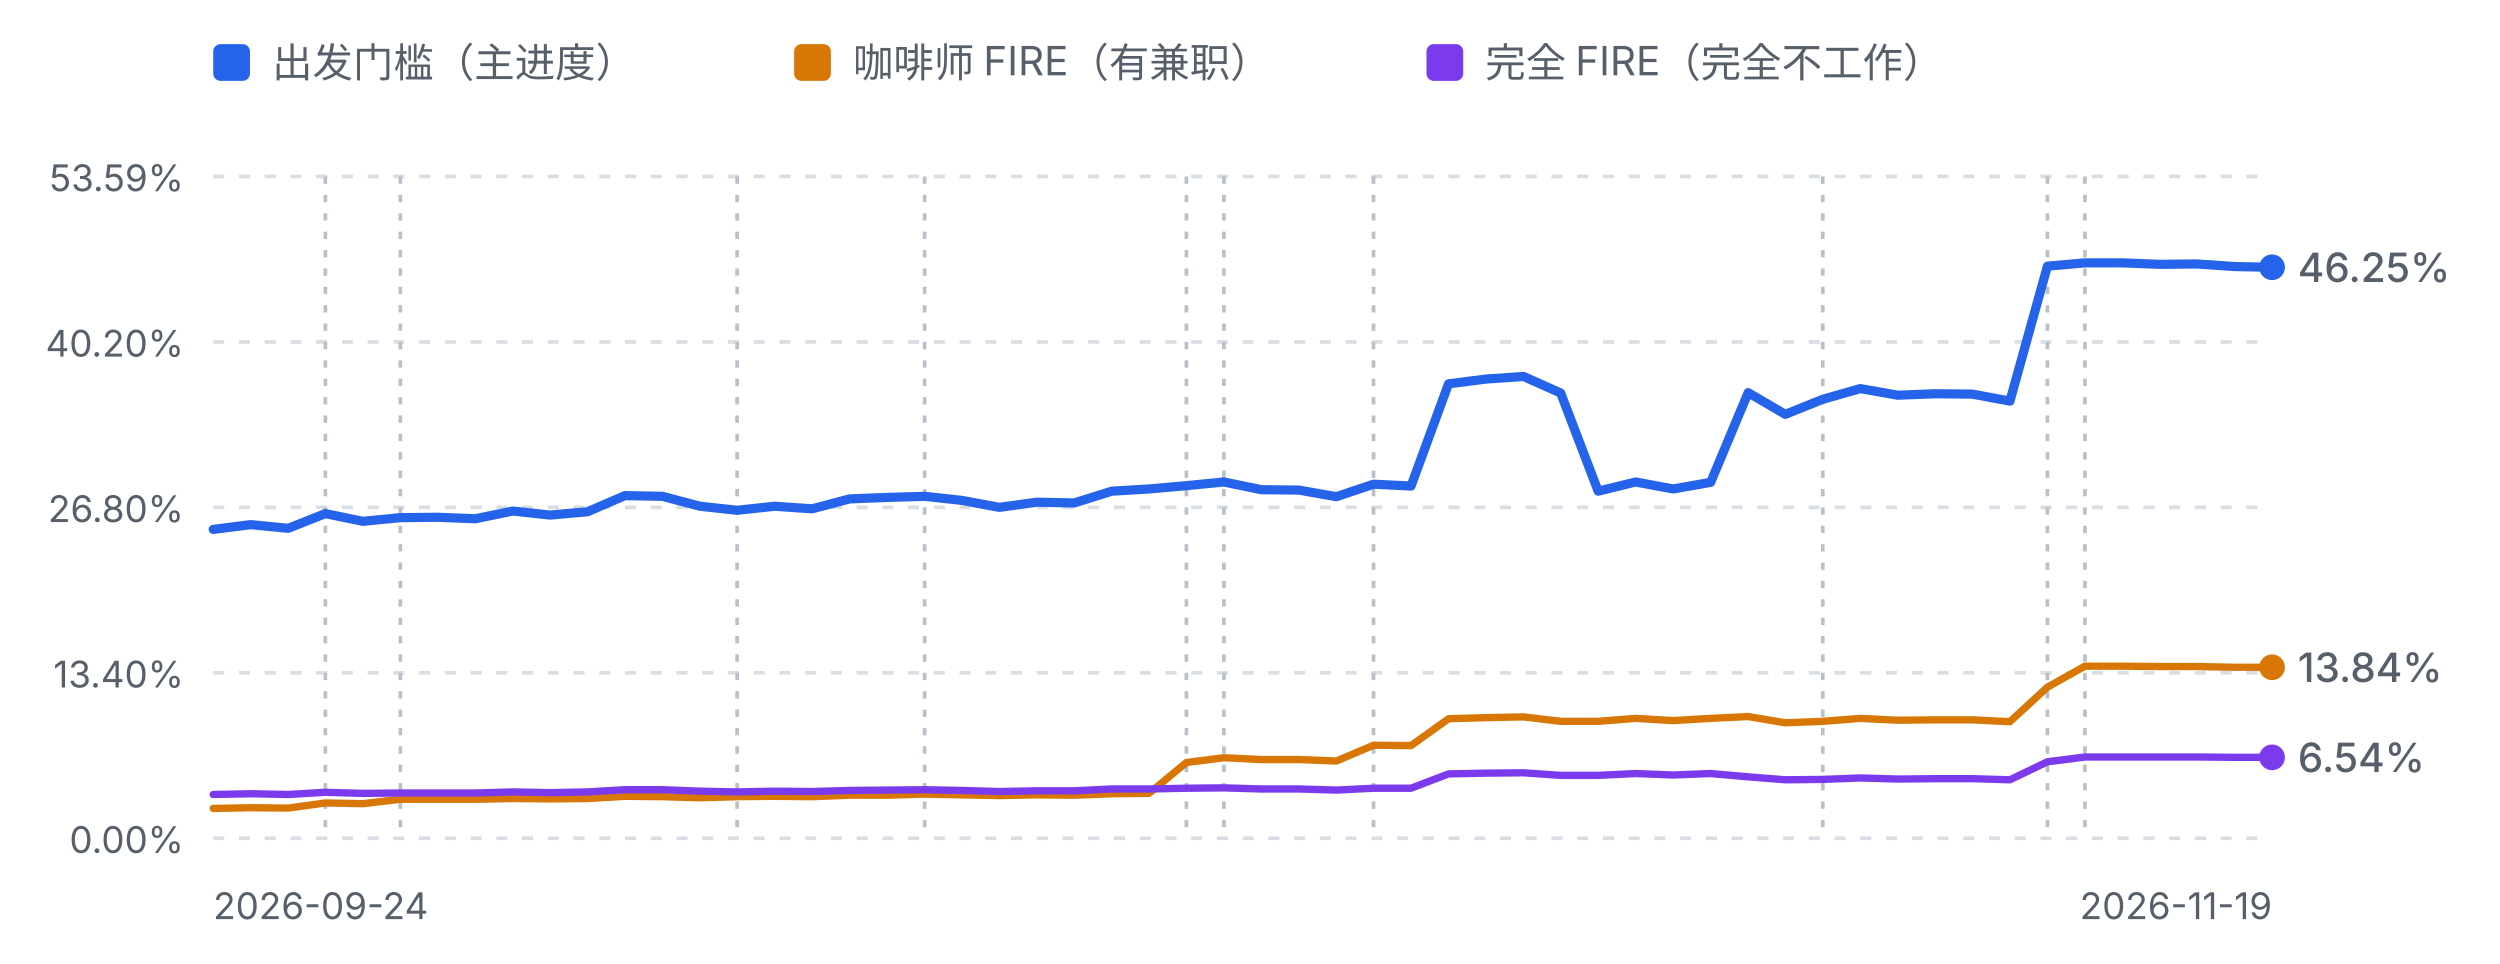
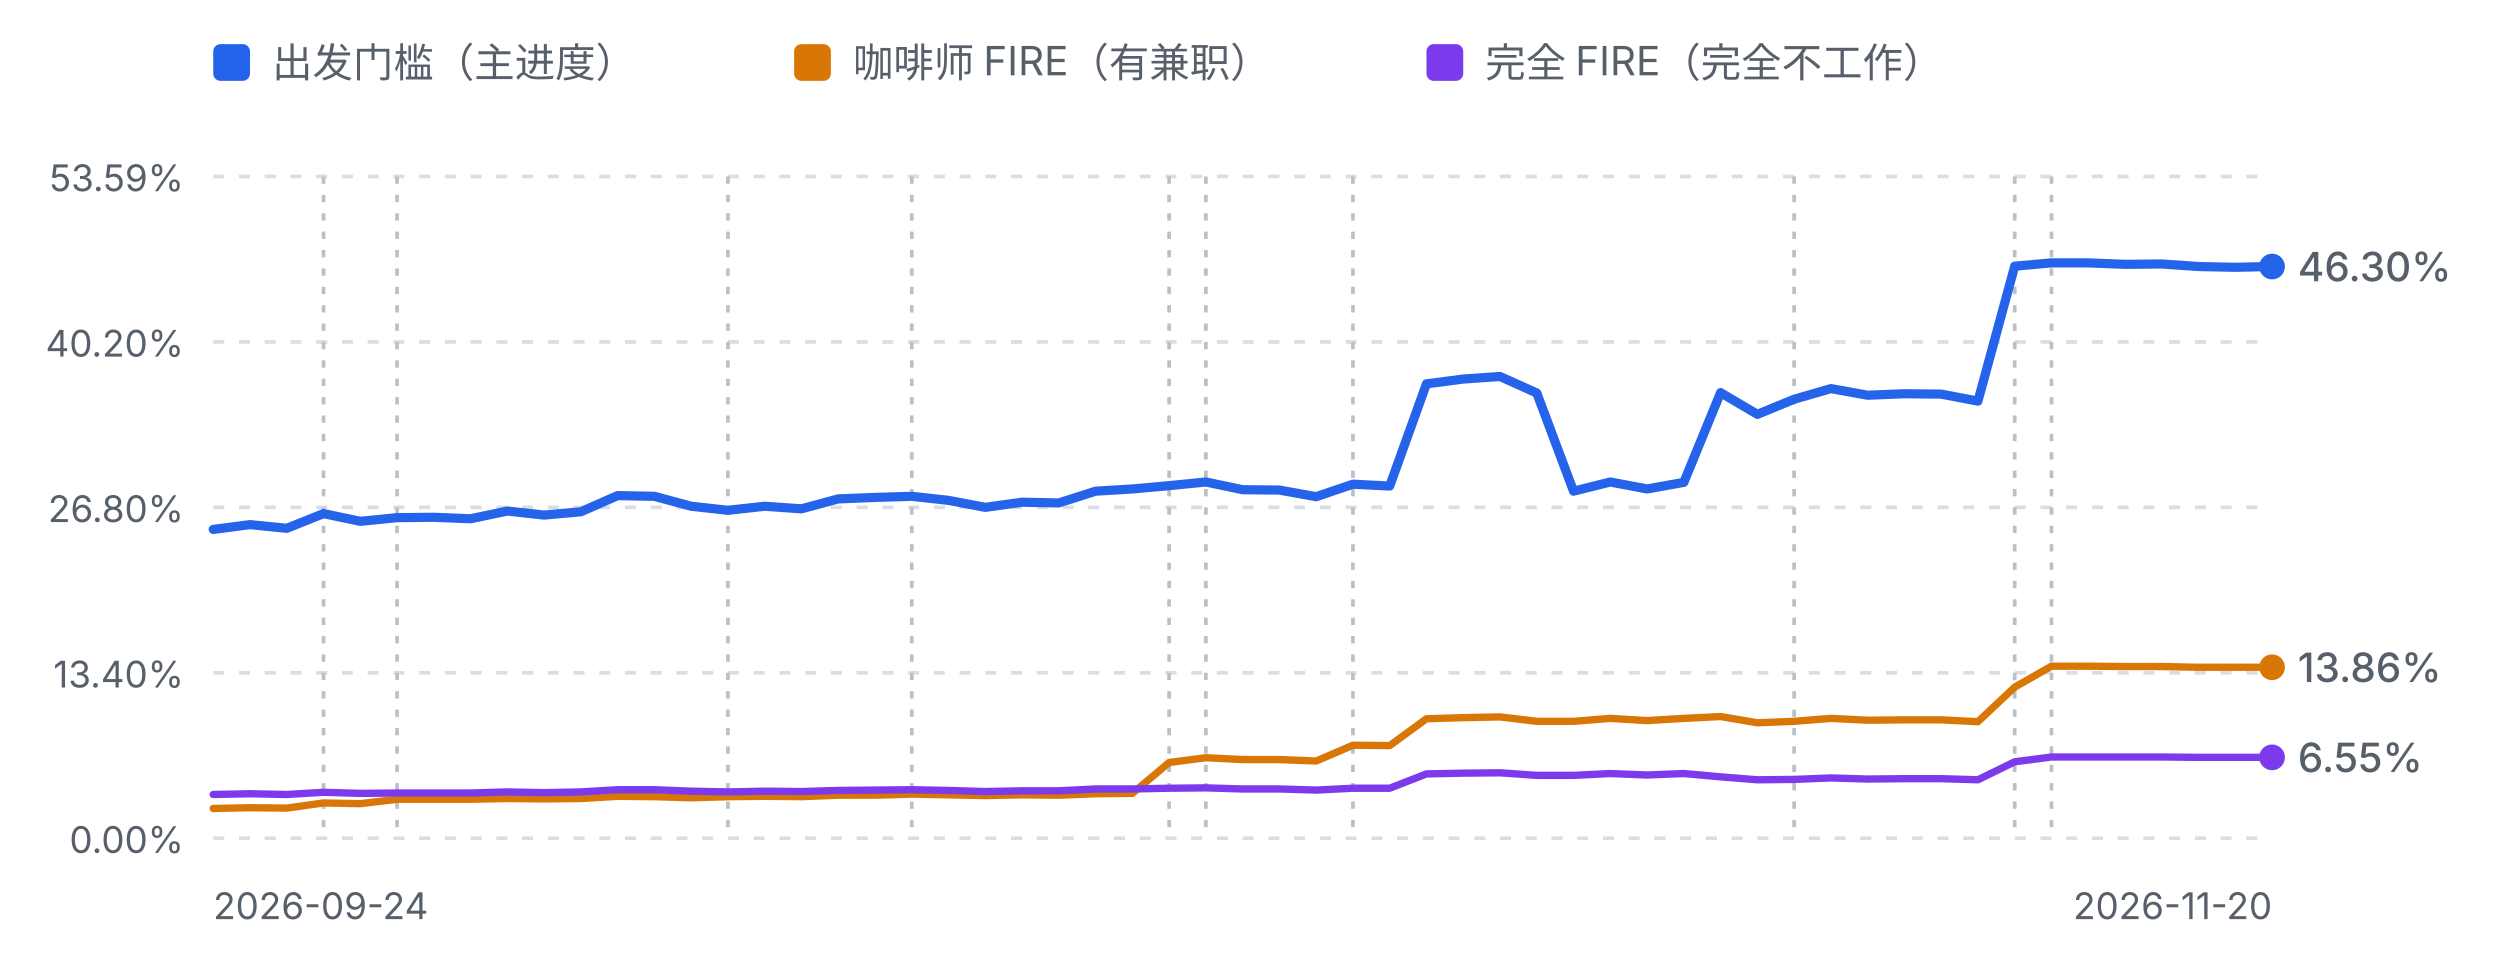
<svg xmlns="http://www.w3.org/2000/svg" viewBox="0 0 680 262" width="680" height="262" role="img" aria-label="进度曲线：出发门槛、咖啡师 FIRE 与完全 FIRE">
  <defs>
    <style>
      .fg-muted { fill: #57606a; font-family: ui-sans-serif, system-ui, -apple-system, "Segoe UI", sans-serif; }
      .grid { stroke: #d8dee4; stroke-width: 1; stroke-dasharray: 3 4; }
      .mark { stroke: #b9c0c8; stroke-width: 1; stroke-dasharray: 2 3; }
      .line-dep { fill: none; stroke: #2563eb; stroke-width: 2.5; stroke-linejoin: round; stroke-linecap: round; }
      .line-fire { fill: none; stroke: #d97706; stroke-width: 2; stroke-linejoin: round; stroke-linecap: round; }
      .line-full { fill: none; stroke: #7c3aed; stroke-width: 2; stroke-linejoin: round; stroke-linecap: round; }
      @media (prefers-color-scheme: dark) {
        .fg-muted { fill: #8b949e; }
        .grid { stroke: #30363d; }
        .mark { stroke: #4d545c; }
        .line-dep { stroke: #60a5fa; }
        .line-fire { stroke: #f0b429; }
        .line-full { stroke: #a78bfa; }
      }
    </style>
  </defs>
  <rect x="58" y="12" width="10" height="10" rx="2" fill="#2563eb" />
  <text class="fg-muted" x="74" y="21" font-size="11">出发门槛（主进度）</text>
  <rect x="216" y="12" width="10" height="10" rx="2" fill="#d97706" />
  <text class="fg-muted" x="232" y="21" font-size="11">咖啡师 FIRE（有兼职）</text>
  <rect x="388" y="12" width="10" height="10" rx="2" fill="#7c3aed" />
  <text class="fg-muted" x="404" y="21" font-size="11">完全 FIRE（完全不工作）</text>
  <line class="grid" x1="58" y1="48.0" x2="618" y2="48.0" />
  <text class="fg-muted" x="50" y="52.0" text-anchor="end" font-size="10">53.59%</text>
  <line class="grid" x1="58" y1="93.0" x2="618" y2="93.0" />
  <text class="fg-muted" x="50" y="97.0" text-anchor="end" font-size="10">40.20%</text>
  <line class="grid" x1="58" y1="138.0" x2="618" y2="138.0" />
  <text class="fg-muted" x="50" y="142.0" text-anchor="end" font-size="10">26.80%</text>
  <line class="grid" x1="58" y1="183.0" x2="618" y2="183.0" />
  <text class="fg-muted" x="50" y="187.0" text-anchor="end" font-size="10">13.40%</text>
  <line class="grid" x1="58" y1="228.0" x2="618" y2="228.0" />
  <text class="fg-muted" x="50" y="232.0" text-anchor="end" font-size="10">0.00%</text>
-   <line class="mark" x1="88.5" y1="48" x2="88.5" y2="228.0" />
-   <line class="mark" x1="108.9" y1="48" x2="108.9" y2="228.0" />
-   <line class="mark" x1="200.5" y1="48" x2="200.5" y2="228.0" />
-   <line class="mark" x1="251.5" y1="48" x2="251.5" y2="228.0" />
-   <line class="mark" x1="322.7" y1="48" x2="322.7" y2="228.0" />
-   <line class="mark" x1="332.9" y1="48" x2="332.9" y2="228.0" />
-   <line class="mark" x1="373.6" y1="48" x2="373.6" y2="228.0" />
-   <line class="mark" x1="495.8" y1="48" x2="495.8" y2="228.0" />
-   <line class="mark" x1="556.9" y1="48" x2="556.9" y2="228.0" />
-   <line class="mark" x1="567.1" y1="48" x2="567.1" y2="228.0" />
-   <path d="M58.0,144.0 L68.2,142.7 L78.4,143.7 L88.5,139.7 L98.7,141.8 L108.9,140.8 L119.1,140.7 L129.3,141.1 L139.5,139.0 L149.6,140.1 L159.8,139.2 L170.0,134.8 L180.2,135.0 L190.4,137.7 L200.5,138.8 L210.7,137.7 L220.9,138.4 L231.1,135.7 L241.3,135.3 L251.5,135.0 L261.6,136.1 L271.8,138.0 L282.0,136.6 L292.2,136.8 L302.4,133.6 L312.5,133.0 L322.7,132.1 L332.9,131.1 L343.1,133.2 L353.3,133.3 L363.5,135.1 L373.6,131.7 L383.8,132.2 L394.0,104.4 L404.2,103.1 L414.4,102.4 L424.5,106.9 L434.7,133.6 L444.9,131.1 L455.1,133.0 L465.3,131.2 L475.5,106.8 L485.6,112.7 L495.8,108.6 L506.0,105.7 L516.2,107.5 L526.4,107.1 L536.5,107.2 L546.7,109.1 L556.9,72.4 L567.1,71.5 L577.3,71.5 L587.5,71.9 L597.6,71.8 L607.8,72.5 L618.0,72.7" class="line-dep" />
-   <path d="M58.0,219.9 L68.2,219.7 L78.4,219.8 L88.5,218.4 L98.7,218.6 L108.9,217.4 L119.1,217.4 L129.3,217.4 L139.5,217.2 L149.6,217.3 L159.8,217.2 L170.0,216.6 L180.2,216.7 L190.4,217.0 L200.5,216.7 L210.7,216.6 L220.9,216.7 L231.1,216.3 L241.3,216.3 L251.5,216.0 L261.6,216.2 L271.8,216.4 L282.0,216.2 L292.2,216.3 L302.4,215.9 L312.5,215.8 L322.7,207.4 L332.9,206.1 L343.1,206.6 L353.3,206.6 L363.5,207.0 L373.6,202.7 L383.8,202.8 L394.0,195.5 L404.2,195.2 L414.4,195.0 L424.5,196.2 L434.7,196.2 L444.9,195.4 L455.1,196.0 L465.3,195.4 L475.5,194.9 L485.6,196.6 L495.8,196.2 L506.0,195.4 L516.2,195.9 L526.4,195.8 L536.5,195.8 L546.7,196.3 L556.9,186.9 L567.1,181.2 L577.3,181.2 L587.5,181.3 L597.6,181.3 L607.8,181.5 L618.0,181.5" class="line-fire" />
-   <path d="M58.0,216.1 L68.2,215.9 L78.4,216.1 L88.5,215.5 L98.7,215.8 L108.9,215.7 L119.1,215.7 L129.3,215.7 L139.5,215.4 L149.6,215.6 L159.8,215.4 L170.0,214.8 L180.2,214.8 L190.4,215.2 L200.5,215.4 L210.7,215.2 L220.9,215.3 L231.1,215.0 L241.3,214.9 L251.5,214.8 L261.6,215.0 L271.8,215.3 L282.0,215.1 L292.2,215.1 L302.4,214.6 L312.5,214.6 L322.7,214.4 L332.9,214.3 L343.1,214.6 L353.3,214.6 L363.5,214.9 L373.6,214.4 L383.8,214.4 L394.0,210.5 L404.2,210.3 L414.4,210.2 L424.5,210.9 L434.7,210.9 L444.9,210.4 L455.1,210.8 L465.3,210.4 L475.5,211.3 L485.6,212.1 L495.8,212.0 L506.0,211.6 L516.2,211.9 L526.4,211.8 L536.5,211.8 L546.7,212.1 L556.9,207.2 L567.1,205.9 L577.3,205.9 L587.5,205.9 L597.6,205.9 L607.8,206.0 L618.0,206.0" class="line-full" />
+   <line class="mark" x1="88.0" y1="48" x2="88.0" y2="228.0" />
+   <line class="mark" x1="108.0" y1="48" x2="108.0" y2="228.0" />
+   <line class="mark" x1="198.0" y1="48" x2="198.0" y2="228.0" />
+   <line class="mark" x1="248.0" y1="48" x2="248.0" y2="228.0" />
+   <line class="mark" x1="318.0" y1="48" x2="318.0" y2="228.0" />
+   <line class="mark" x1="328.0" y1="48" x2="328.0" y2="228.0" />
+   <line class="mark" x1="368.0" y1="48" x2="368.0" y2="228.0" />
+   <line class="mark" x1="488.0" y1="48" x2="488.0" y2="228.0" />
+   <line class="mark" x1="548.0" y1="48" x2="548.0" y2="228.0" />
+   <line class="mark" x1="558.0" y1="48" x2="558.0" y2="228.0" />
+   <path d="M58.0,144.0 L68.0,142.7 L78.0,143.7 L88.0,139.7 L98.0,141.8 L108.0,140.8 L118.0,140.7 L128.0,141.1 L138.0,139.0 L148.0,140.1 L158.0,139.2 L168.0,134.8 L178.0,135.0 L188.0,137.7 L198.0,138.8 L208.0,137.7 L218.0,138.4 L228.0,135.7 L238.0,135.3 L248.0,135.0 L258.0,136.1 L268.0,138.0 L278.0,136.6 L288.0,136.8 L298.0,133.6 L308.0,133.0 L318.0,132.1 L328.0,131.1 L338.0,133.2 L348.0,133.3 L358.0,135.1 L368.0,131.7 L378.0,132.2 L388.0,104.4 L398.0,103.1 L408.0,102.4 L418.0,106.9 L428.0,133.6 L438.0,131.1 L448.0,133.0 L458.0,131.2 L468.0,106.8 L478.0,112.7 L488.0,108.6 L498.0,105.7 L508.0,107.5 L518.0,107.1 L528.0,107.2 L538.0,109.1 L548.0,72.4 L558.0,71.5 L568.0,71.5 L578.0,71.9 L588.0,71.8 L598.0,72.5 L608.0,72.7 L618.0,72.5" class="line-dep" />
+   <path d="M58.0,219.9 L68.0,219.7 L78.0,219.8 L88.0,218.4 L98.0,218.6 L108.0,217.4 L118.0,217.4 L128.0,217.4 L138.0,217.2 L148.0,217.3 L158.0,217.2 L168.0,216.6 L178.0,216.7 L188.0,217.0 L198.0,216.7 L208.0,216.6 L218.0,216.7 L228.0,216.3 L238.0,216.3 L248.0,216.0 L258.0,216.2 L268.0,216.4 L278.0,216.2 L288.0,216.3 L298.0,215.9 L308.0,215.8 L318.0,207.4 L328.0,206.1 L338.0,206.6 L348.0,206.6 L358.0,207.0 L368.0,202.7 L378.0,202.8 L388.0,195.5 L398.0,195.2 L408.0,195.0 L418.0,196.2 L428.0,196.2 L438.0,195.4 L448.0,196.0 L458.0,195.4 L468.0,194.9 L478.0,196.6 L488.0,196.2 L498.0,195.4 L508.0,195.9 L518.0,195.8 L528.0,195.8 L538.0,196.3 L548.0,186.9 L558.0,181.2 L568.0,181.2 L578.0,181.3 L588.0,181.3 L598.0,181.5 L608.0,181.5 L618.0,181.5" class="line-fire" />
+   <path d="M58.0,216.1 L68.0,215.9 L78.0,216.1 L88.0,215.5 L98.0,215.8 L108.0,215.7 L118.0,215.7 L128.0,215.7 L138.0,215.4 L148.0,215.6 L158.0,215.4 L168.0,214.8 L178.0,214.8 L188.0,215.2 L198.0,215.4 L208.0,215.2 L218.0,215.3 L228.0,215.0 L238.0,214.9 L248.0,214.8 L258.0,215.0 L268.0,215.3 L278.0,215.1 L288.0,215.1 L298.0,214.6 L308.0,214.6 L318.0,214.4 L328.0,214.3 L338.0,214.6 L348.0,214.6 L358.0,214.9 L368.0,214.4 L378.0,214.4 L388.0,210.5 L398.0,210.3 L408.0,210.2 L418.0,210.9 L428.0,210.9 L438.0,210.4 L448.0,210.8 L458.0,210.4 L468.0,211.3 L478.0,212.1 L488.0,212.0 L498.0,211.6 L508.0,211.9 L518.0,211.8 L528.0,211.8 L538.0,212.1 L548.0,207.2 L558.0,205.9 L568.0,205.9 L578.0,205.9 L588.0,205.9 L598.0,206.0 L608.0,206.0 L618.0,206.0" class="line-full" />
  <circle cx="618.0" cy="181.5" r="3.5" fill="#d97706" />
-   <text class="fg-muted" x="625.0" y="185.5" font-size="11" font-weight="500" fill="#d97706">13.84%</text>
-   <circle cx="618.0" cy="72.7" r="3.5" fill="#2563eb" />
-   <text class="fg-muted" x="625.0" y="76.7" font-size="11" font-weight="500" fill="#2563eb">46.25%</text>
+   <text class="fg-muted" x="625.0" y="185.5" font-size="11" font-weight="500" fill="#d97706">13.86%</text>
+   <circle cx="618.0" cy="72.5" r="3.5" fill="#2563eb" />
+   <text class="fg-muted" x="625.0" y="76.5" font-size="11" font-weight="500" fill="#2563eb">46.30%</text>
  <circle cx="618.0" cy="206.0" r="3.5" fill="#7c3aed" />
-   <text class="fg-muted" x="625.0" y="210.0" font-size="11" font-weight="500" fill="#7c3aed">6.54%</text>
+   <text class="fg-muted" x="625.0" y="210.0" font-size="11" font-weight="500" fill="#7c3aed">6.55%</text>
  <text class="fg-muted" x="58" y="250" font-size="10">2026-09-24</text>
-   <text class="fg-muted" x="618" y="250" text-anchor="end" font-size="10">2026-11-19</text>
+   <text class="fg-muted" x="618" y="250" text-anchor="end" font-size="10">2026-11-20</text>
</svg>
